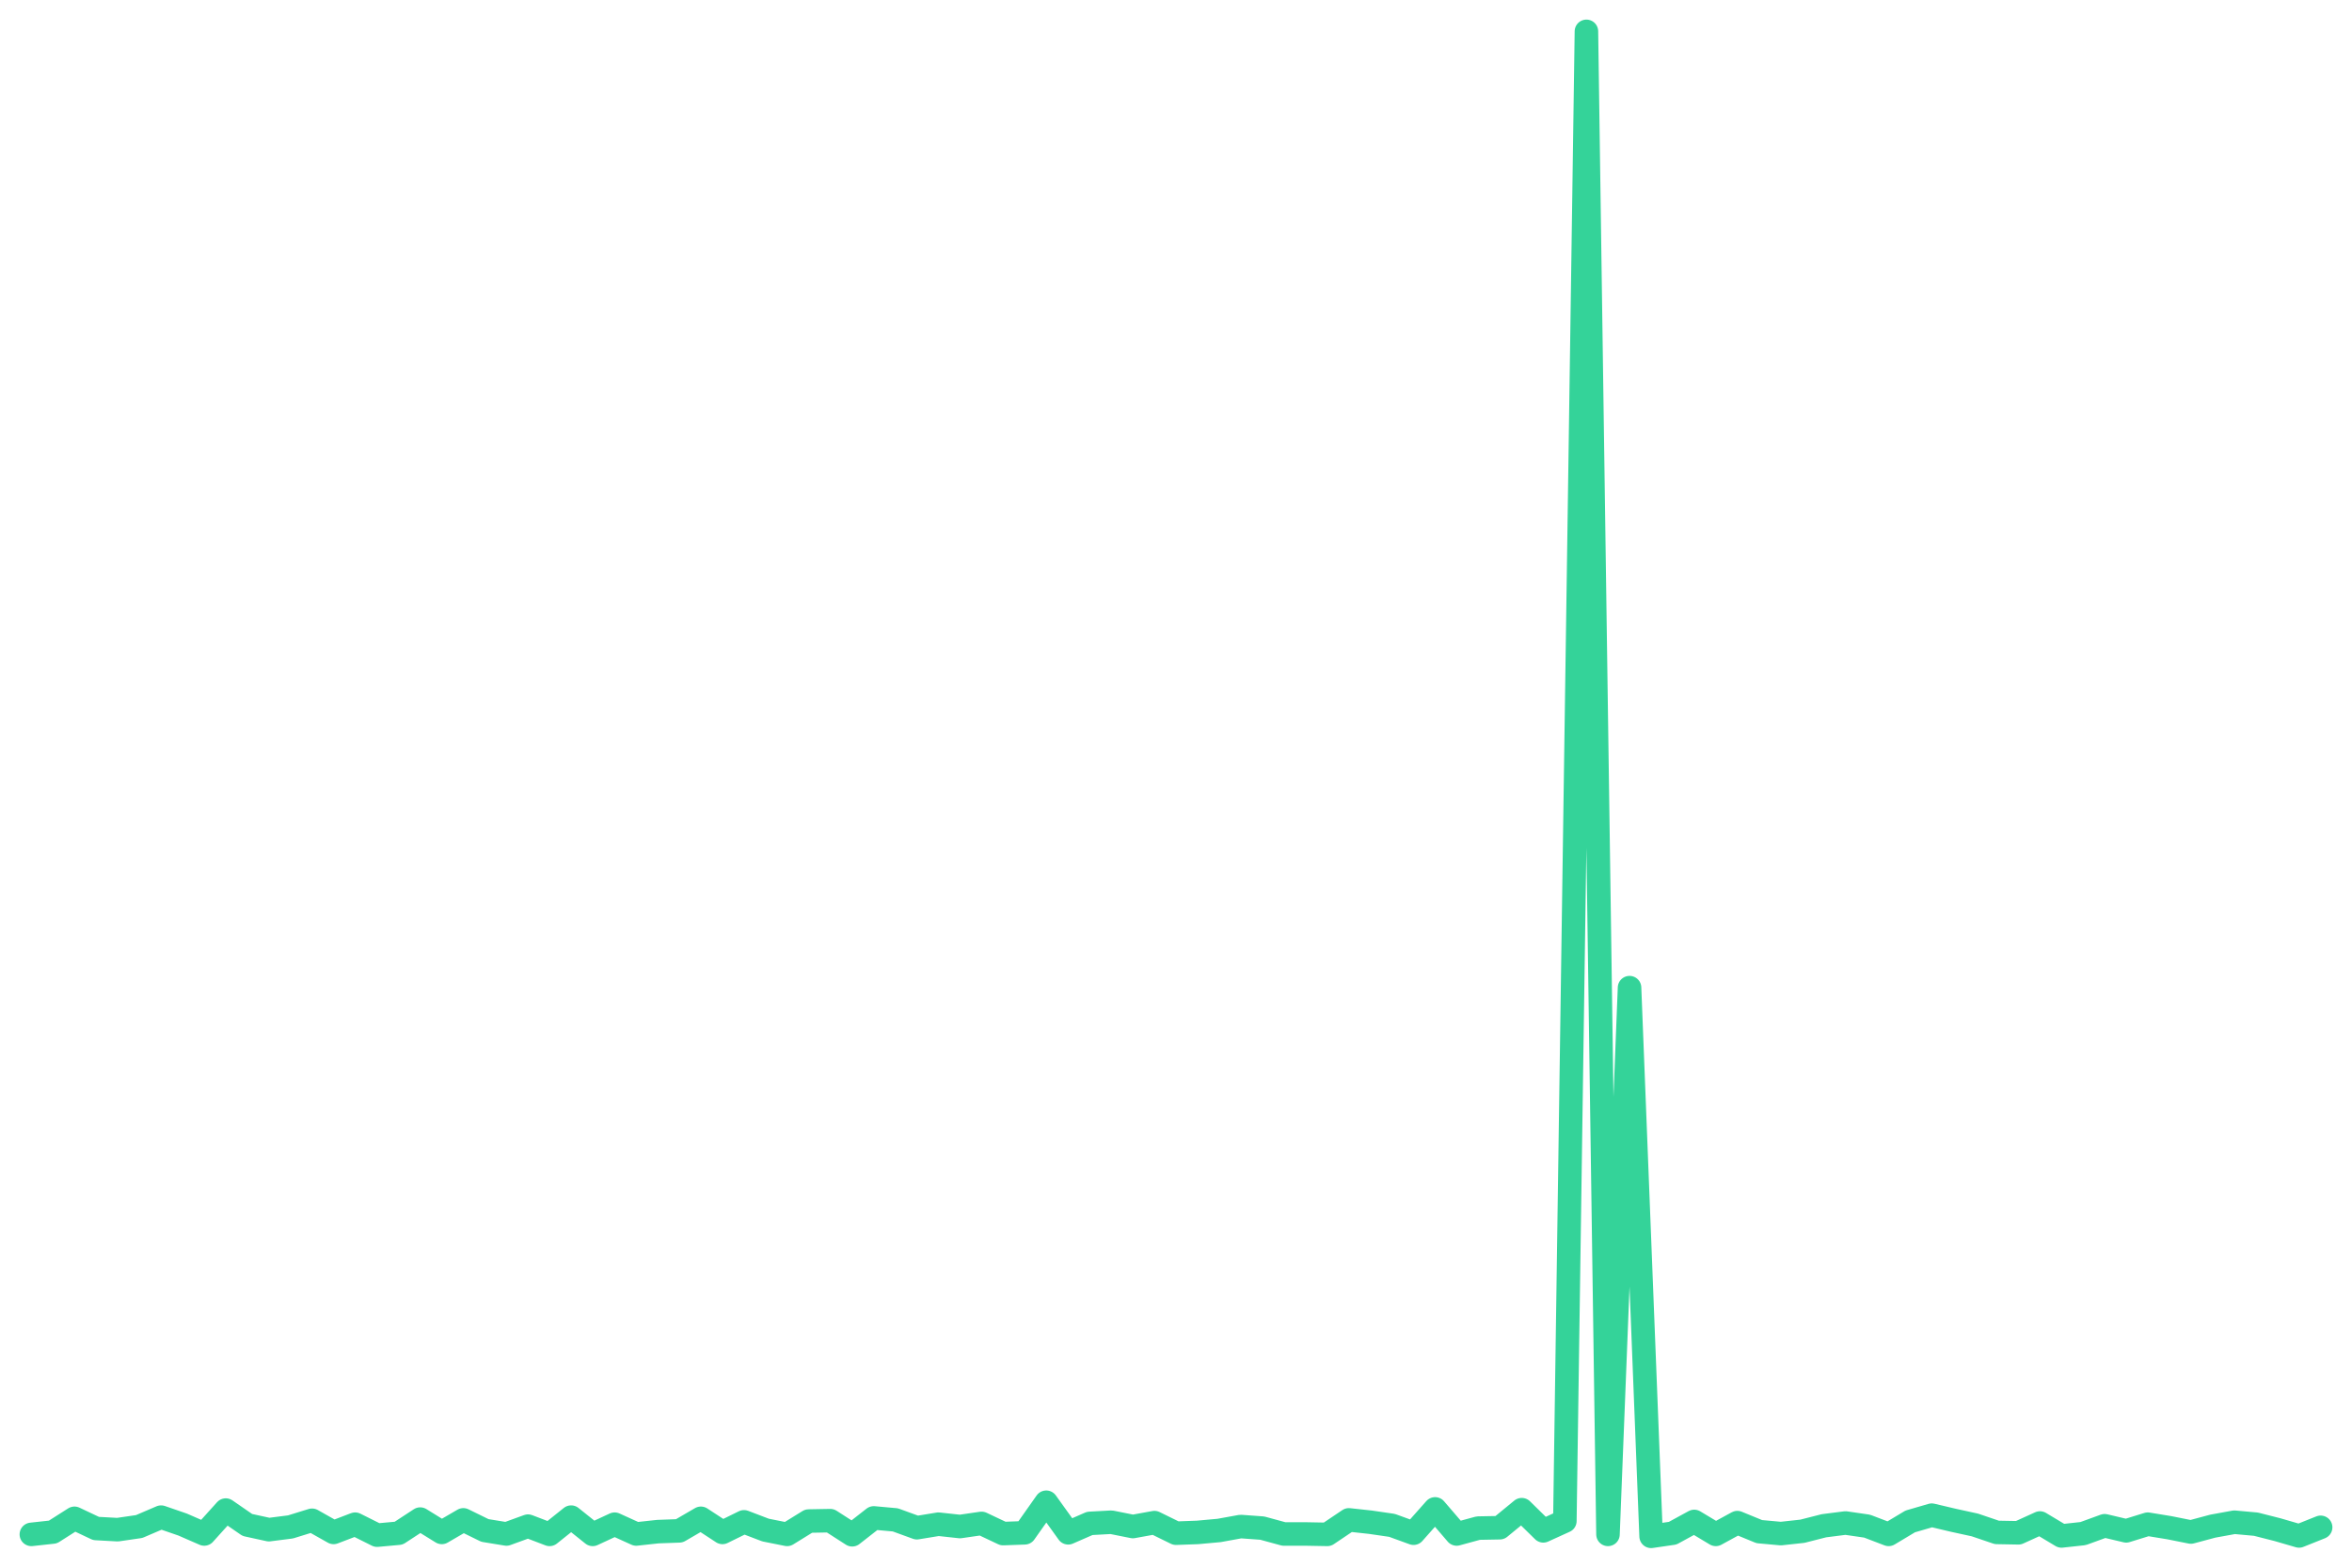
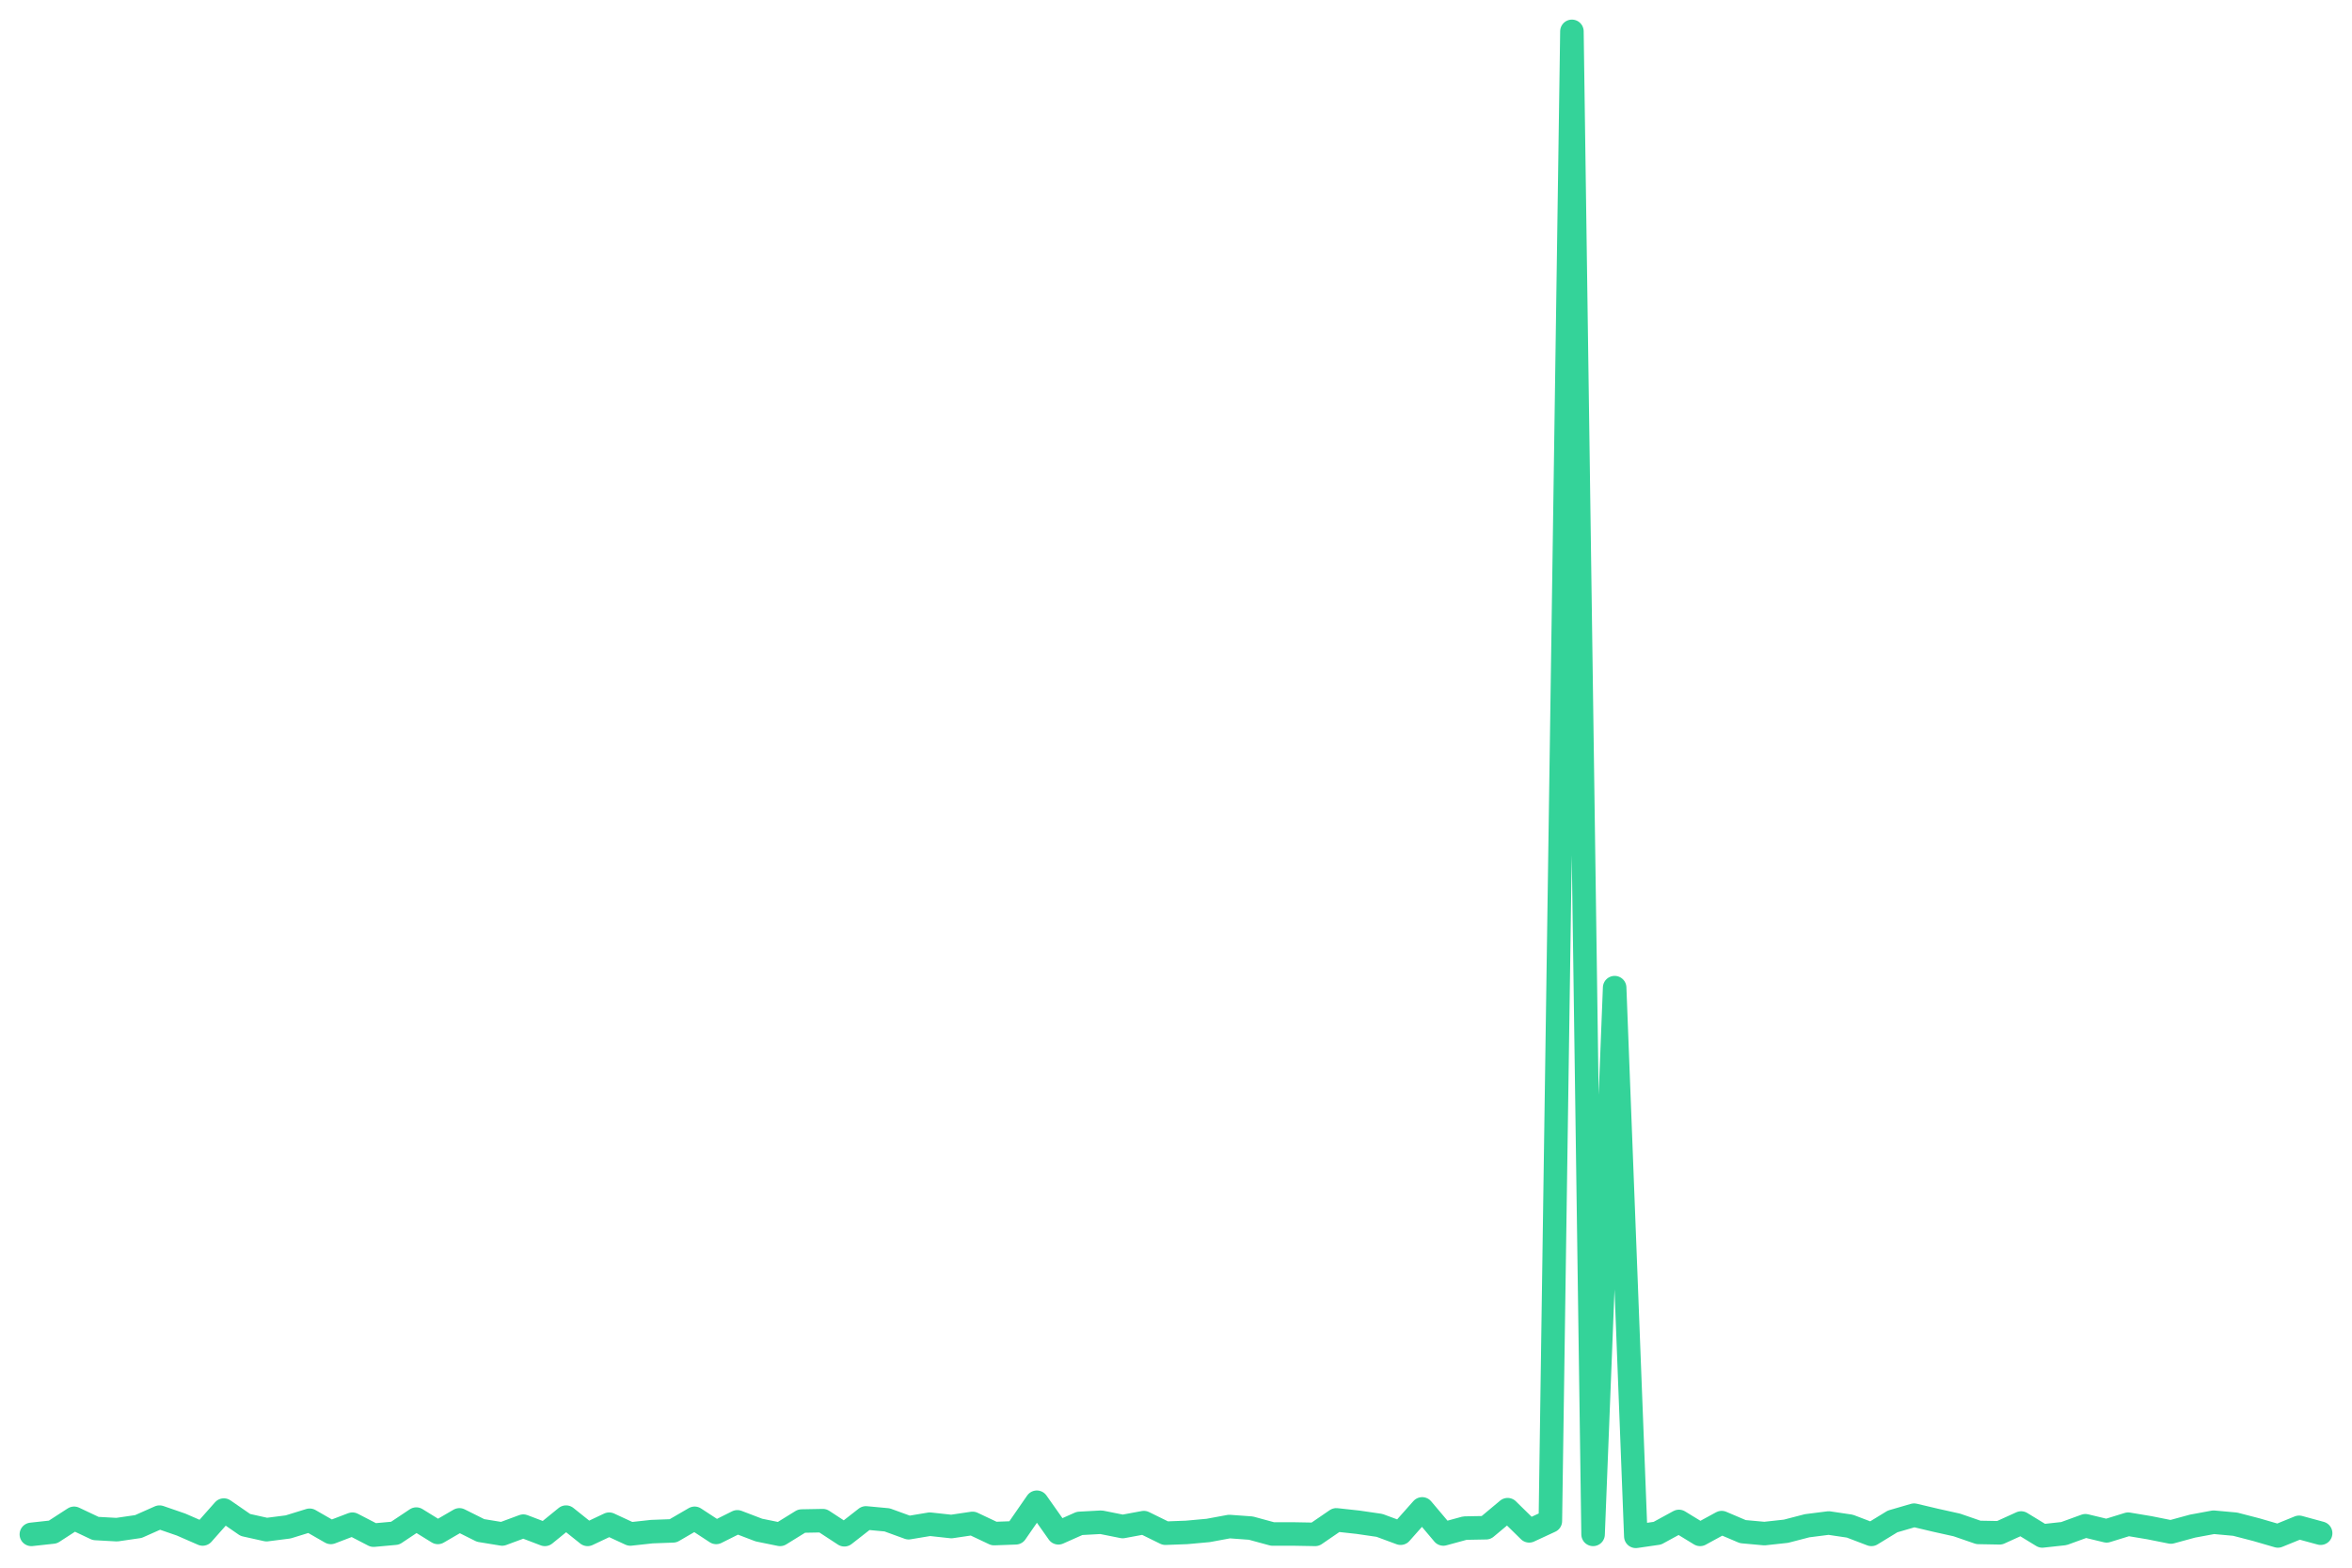
<svg xmlns="http://www.w3.org/2000/svg" viewBox="0 0 600 400" width="600" height="400">
-   <polyline fill="none" stroke="#34d399" stroke-width="6" stroke-linejoin="round" stroke-linecap="round" points="8.0,391.5 13.5,390.9 19.0,387.4 24.5,390.0 30.0,390.3 35.5,389.5 41.1,387.1 46.6,389.0 52.1,391.4 57.6,385.3 63.1,389.1 68.6,390.3 74.1,389.6 79.6,387.9 85.1,391.0 90.6,388.9 96.2,391.7 101.7,391.2 107.2,387.6 112.7,391.0 118.2,387.8 123.7,390.5 129.2,391.4 134.7,389.4 140.2,391.5 145.7,387.1 151.2,391.5 156.8,388.9 162.3,391.4 167.8,390.8 173.3,390.6 178.8,387.4 184.3,391.0 189.8,388.3 195.3,390.4 200.8,391.5 206.3,388.1 211.8,388.0 217.4,391.6 222.9,387.3 228.4,387.8 233.9,389.8 239.4,388.9 244.9,389.5 250.4,388.7 255.9,391.3 261.4,391.1 266.9,383.3 272.5,391.1 278.0,388.7 283.5,388.4 289.0,389.5 294.5,388.5 300.0,391.2 305.5,391.0 311.0,390.5 316.5,389.5 322.0,389.9 327.5,391.4 333.1,391.4 338.6,391.5 344.1,387.8 349.6,388.4 355.1,389.2 360.6,391.2 366.1,385.0 371.6,391.4 377.1,389.9 382.6,389.8 388.2,385.2 393.7,390.6 399.2,388.1 404.7,8.0 410.2,391.5 415.7,252.0 421.2,392.0 426.7,391.2 432.2,388.2 437.7,391.5 443.2,388.5 448.8,390.8 454.3,391.3 459.8,390.7 465.3,389.3 470.8,388.6 476.3,389.4 481.8,391.5 487.3,388.2 492.8,386.6 498.3,387.9 503.8,389.1 509.4,391.0 514.9,391.1 520.4,388.6 525.9,391.9 531.4,391.3 536.9,389.3 542.4,390.6 547.9,388.9 553.4,389.8 558.9,390.9 564.5,389.4 570.0,388.4 575.5,388.9 581.0,390.3 586.5,391.9 592.0,389.7" />
+   <polyline fill="none" stroke="#34d399" stroke-width="6" stroke-linejoin="round" stroke-linecap="round" points="8.0,391.5 13.5,390.9 18.9,387.4 24.4,390.0 29.8,390.3 35.3,389.5 40.7,387.1 46.2,389.0 51.7,391.4 57.1,385.3 62.6,389.1 68.0,390.3 73.5,389.6 79.0,387.9 84.4,391.0 89.9,388.9 95.3,391.7 100.8,391.2 106.2,387.6 111.7,391.0 117.2,387.8 122.6,390.5 128.1,391.4 133.5,389.4 139.0,391.5 144.4,387.1 149.9,391.5 155.4,388.9 160.8,391.4 166.3,390.8 171.7,390.6 177.2,387.4 182.7,391.0 188.1,388.3 193.6,390.4 199.0,391.5 204.5,388.1 209.9,388.0 215.4,391.6 220.9,387.3 226.3,387.8 231.8,389.8 237.2,388.9 242.7,389.5 248.1,388.7 253.6,391.3 259.1,391.1 264.5,383.3 270.0,391.1 275.4,388.7 280.9,388.4 286.4,389.5 291.8,388.5 297.3,391.2 302.7,391.0 308.2,390.5 313.6,389.5 319.1,389.9 324.6,391.4 330.0,391.4 335.5,391.5 340.9,387.8 346.4,388.4 351.9,389.2 357.3,391.2 362.8,385.0 368.2,391.4 373.7,389.9 379.1,389.8 384.6,385.2 390.1,390.6 395.5,388.1 401.0,8.0 406.4,391.5 411.9,252.0 417.3,392.0 422.8,391.2 428.3,388.2 433.7,391.5 439.2,388.5 444.6,390.8 450.1,391.3 455.6,390.7 461.0,389.3 466.5,388.6 471.9,389.4 477.4,391.5 482.8,388.2 488.3,386.6 493.8,387.9 499.2,389.1 504.7,391.0 510.1,391.1 515.6,388.6 521.0,391.9 526.5,391.3 532.0,389.3 537.4,390.6 542.9,388.9 548.3,389.8 553.8,390.9 559.3,389.4 564.7,388.4 570.2,388.9 575.6,390.3 581.1,391.9 586.5,389.7 592.0,391.2" />
</svg>
